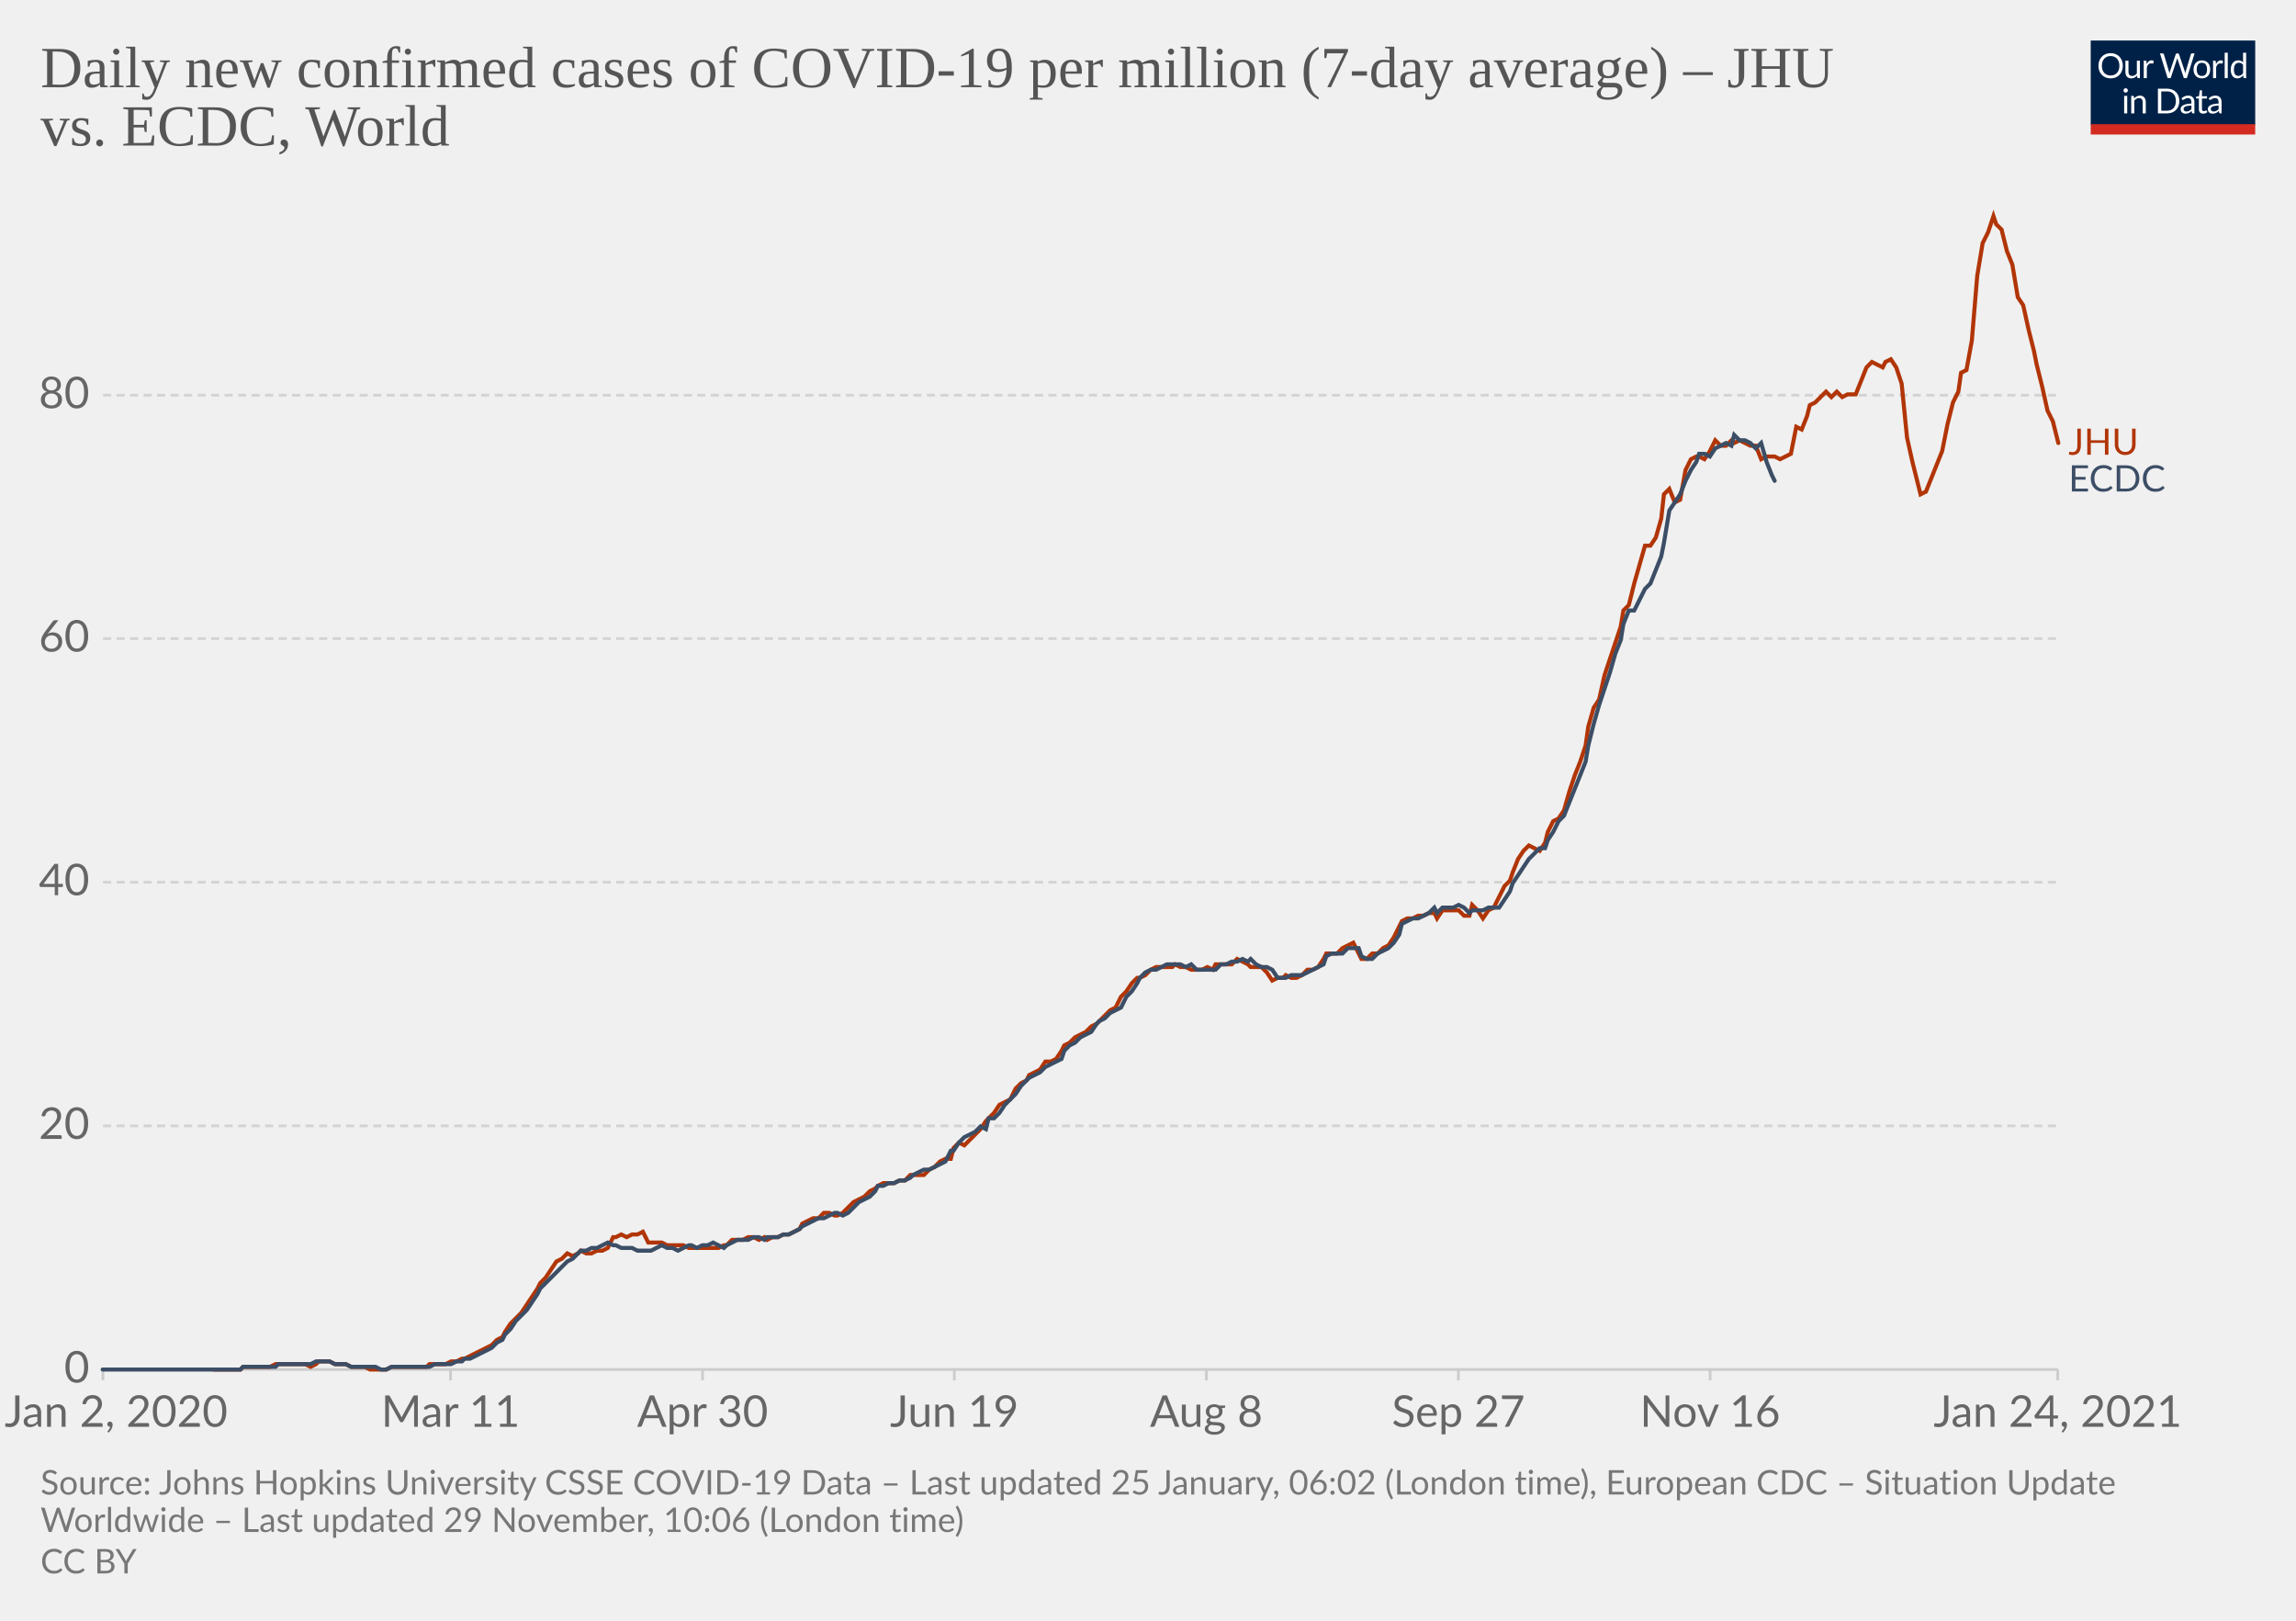
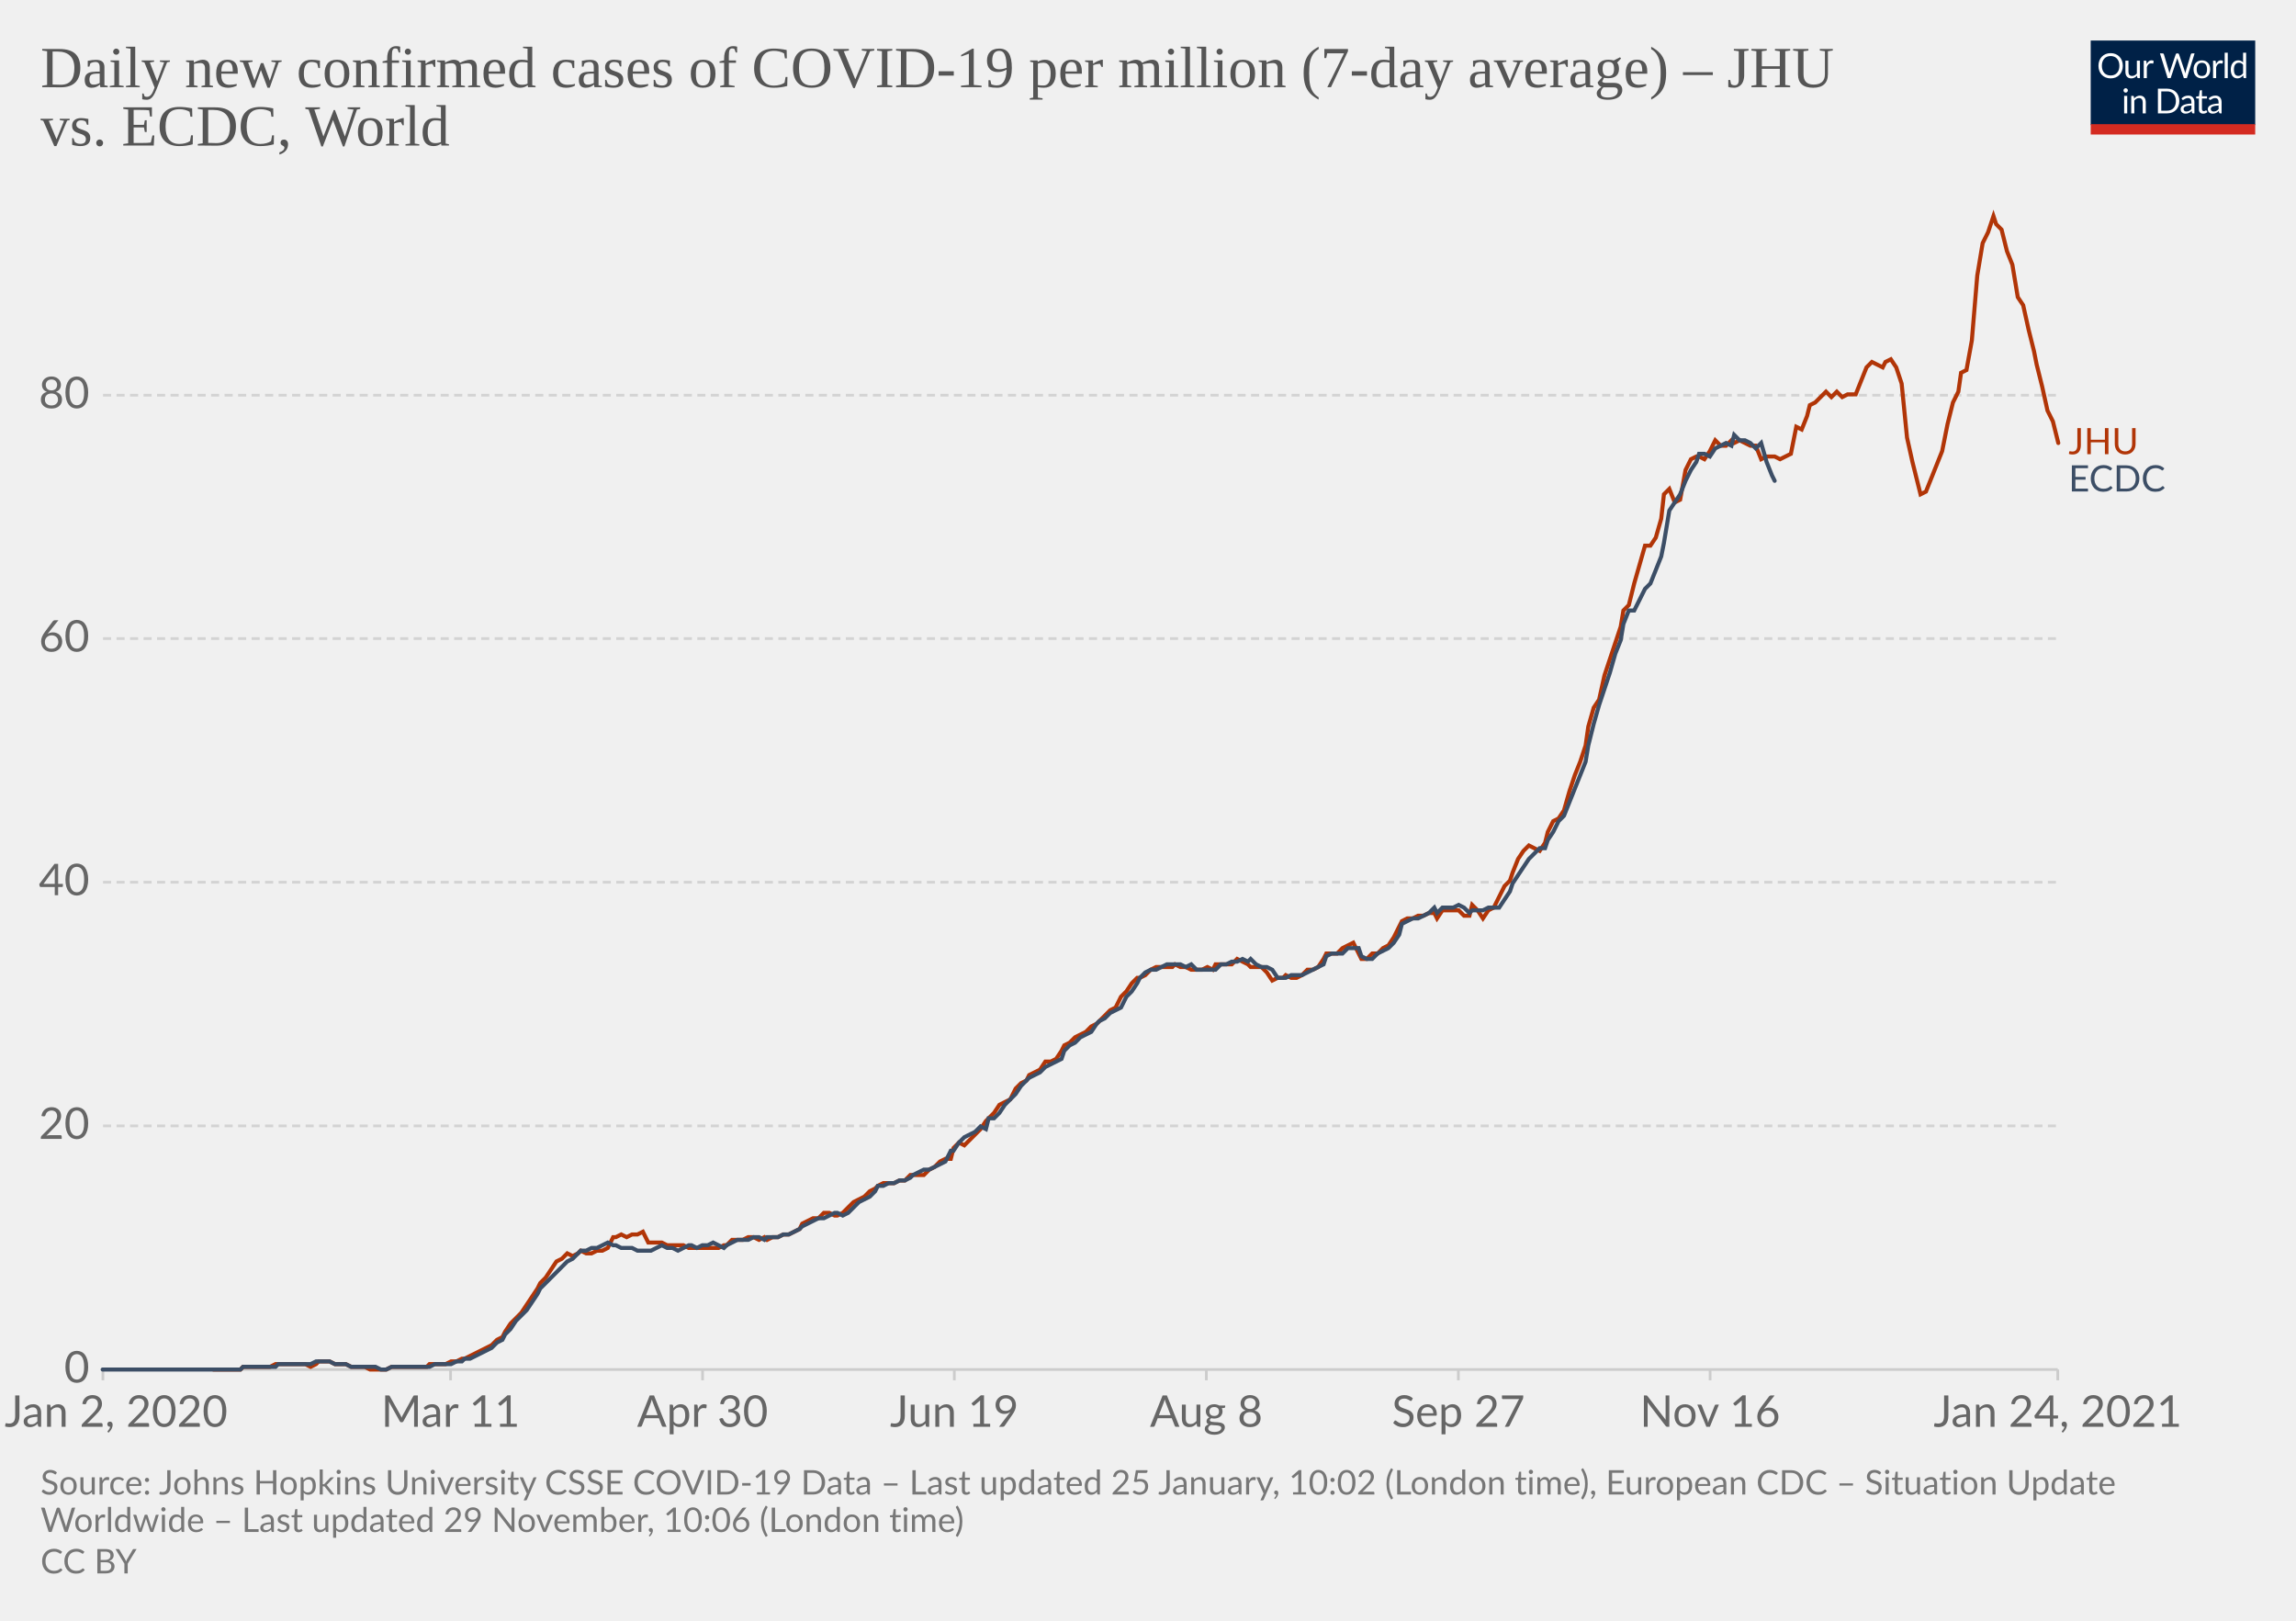
<svg xmlns="http://www.w3.org/2000/svg" version="1.1" style="background-color:#fff;-webkit-font-smoothing:antialiased" width="850" height="600" viewBox="0 0 850 600" font-family="Lato,'Helvetica Neue',Helvetica,Arial,sans-serif" font-size="18" text-rendering="optimizeLegibility">
  <g class="HeaderView">
    <g transform="matrix(.29 0 0 .29 774 15)">
      <svg width="210" height="120" viewBox="0 0 210 120" fill="none">
        <g clip-path="url(#clip0)">
          <path d="M0 0h210v107.89H0V0z" fill="#002147" />
          <path d="M40.98 32.25c0 2.36-.38 4.53-1.12 6.51a14.26 14.26 0 01-8.1 8.4c-1.9.78-4.02 1.17-6.34 1.17a16.6 16.6 0 01-6.33-1.17 14.31 14.31 0 01-8.08-8.4 18.29 18.29 0 01-1.12-6.51c0-2.36.38-4.53 1.12-6.5.75-1.97 1.8-3.67 3.17-5.1a14.32 14.32 0 014.9-3.34c1.92-.8 4.03-1.19 6.34-1.19 2.32 0 4.43.4 6.34 1.19 1.92.8 3.56 1.9 4.93 3.34a14.87 14.87 0 013.17 5.1 18.1 18.1 0 011.12 6.5zm-4.38 0c0-1.94-.26-3.68-.8-5.22a10.91 10.91 0 00-2.24-3.89 9.68 9.68 0 00-3.52-2.46 11.95 11.95 0 00-4.62-.86c-1.68 0-3.21.28-4.6.86a9.88 9.88 0 00-3.54 2.46 10.91 10.91 0 00-2.24 3.9c-.53 1.53-.8 3.27-.8 5.2 0 1.94.27 3.68.8 5.22a11.17 11.17 0 002.24 3.9 10.01 10.01 0 003.55 2.44c1.38.56 2.9.83 4.6.83s3.24-.27 4.61-.83a9.8 9.8 0 003.52-2.44 11.17 11.17 0 002.25-3.9c.53-1.54.8-3.28.8-5.21zm26.22-6.54V48H60.5c-.56 0-.9-.27-1.05-.81l-.31-2.4a12.45 12.45 0 01-3.26 2.6c-1.2.64-2.58.96-4.13.96-1.22 0-2.3-.2-3.24-.6a6.52 6.52 0 01-2.33-1.7 7.37 7.37 0 01-1.43-2.67c-.3-1.04-.46-2.2-.46-3.45V25.7h3.91v14.22c0 1.68.38 2.99 1.15 3.91.77.93 1.96 1.39 3.54 1.39 1.16 0 2.24-.27 3.23-.82a10.42 10.42 0 002.8-2.28V25.7h3.91zm8.61 4.47a9.94 9.94 0 012.6-3.56 5.64 5.64 0 013.76-1.3c.47 0 .92.05 1.34.15.44.1.83.27 1.17.49l-.3 2.92c-.09.37-.3.55-.66.55-.2 0-.5-.04-.9-.13a6.21 6.21 0 00-3.24.18 4.23 4.23 0 00-1.47.92c-.42.4-.81.9-1.17 1.5-.33.58-.64 1.26-.92 2.02V48H67.7V25.71h2.25c.42 0 .72.08.88.25.16.16.27.44.33.83l.26 3.39zm61.16-13.7L122.75 48h-3.82l-7.99-24.05a21.95 21.95 0 01-.42-1.58 38.36 38.36 0 01-.44 1.58L102.05 48h-3.83L88.4 16.47h3.54c.38 0 .7.1.95.29.26.2.43.43.5.73l6.52 21.9.28 1.28.29 1.46.3-1.46.38-1.27 7.41-21.91c.1-.25.26-.48.51-.69.27-.22.58-.33.95-.33h1.23c.38 0 .69.1.92.29a1.77 1.77 0 01.53.73l7.4 21.9a28.4 28.4 0 01.68 2.62 29.52 29.52 0 01.52-2.61l6.54-21.91a1.31 1.31 0 01.48-.7c.27-.21.58-.32.95-.32h3.32zm9.35 8.88c1.63 0 3.1.27 4.4.82a9.43 9.43 0 015.46 5.94c.5 1.4.74 2.98.74 4.73 0 1.76-.25 3.34-.74 4.75a9.43 9.43 0 01-5.46 5.92c-1.3.52-2.77.79-4.4.79-1.64 0-3.12-.27-4.44-.8a9.42 9.42 0 01-3.35-2.3c-.92-1-1.63-2.2-2.13-3.61-.49-1.41-.73-3-.73-4.75s.24-3.33.73-4.73c.5-1.43 1.2-2.64 2.13-3.63a9.4 9.4 0 013.35-2.31c1.32-.55 2.8-.82 4.44-.82zm0 19.89c2.2 0 3.84-.73 4.93-2.2 1.08-1.48 1.63-3.54 1.63-6.18 0-2.66-.55-4.72-1.63-6.2-1.09-1.49-2.73-2.23-4.93-2.23-1.12 0-2.09.2-2.93.57a5.71 5.71 0 00-2.06 1.65 7.5 7.5 0 00-1.24 2.67c-.26 1.04-.4 2.22-.4 3.54 0 2.64.55 4.7 1.64 6.18 1.1 1.47 2.76 2.2 4.99 2.2zm17.97-15.07a9.94 9.94 0 012.6-3.56 5.64 5.64 0 013.76-1.3c.47 0 .91.05 1.34.15.44.1.83.27 1.16.49l-.28 2.92c-.09.37-.31.55-.66.55-.2 0-.5-.04-.9-.13a6.2 6.2 0 00-3.24.18 4.23 4.23 0 00-1.47.92c-.43.4-.82.9-1.17 1.5a13.1 13.1 0 00-.92 2.02V48h-3.94V25.71h2.24c.43 0 .72.08.88.25.17.16.28.44.33.83l.27 3.39zm15.04-14.59V48h-3.92V15.6h3.92zm19.55 15.43a6.22 6.22 0 00-2.38-2.05 6.7 6.7 0 00-2.86-.6c-2.07 0-3.66.75-4.77 2.23-1.12 1.48-1.68 3.6-1.68 6.33 0 1.46.13 2.7.38 3.74a7.29 7.29 0 001.1 2.56 4.35 4.35 0 001.78 1.45c.7.3 1.5.46 2.4.46 1.29 0 2.41-.3 3.36-.88a9.6 9.6 0 002.67-2.49V31.02zm3.91-15.43V48h-2.33c-.56 0-.9-.27-1.06-.81l-.35-2.71a12.13 12.13 0 01-3.25 2.77 8.28 8.28 0 01-4.23 1.06 7.31 7.31 0 01-6.14-2.9c-.73-.96-1.3-2.15-1.69-3.57a18.35 18.35 0 01.07-9.48 11.29 11.29 0 011.89-3.7 8.7 8.7 0 017.06-3.34 7.96 7.96 0 016.12 2.62V15.59h3.91zM46.61 70.71V93H42.7V70.71h3.91zm.84-7c0 .39-.08.75-.24 1.09a2.81 2.81 0 01-1.52 1.47 2.67 2.67 0 01-2.16 0 2.9 2.9 0 01-1.45-1.47 2.67 2.67 0 010-2.16c.15-.35.35-.65.6-.9.25-.27.53-.47.85-.62a2.67 2.67 0 012.16 0c.35.15.65.35.9.62.27.25.47.55.62.9.16.34.24.7.24 1.08zm7.97 10.24c.49-.54 1-1.04 1.54-1.48a9.85 9.85 0 013.66-1.84 8.96 8.96 0 015.43.35c.94.4 1.72.97 2.33 1.71a7.36 7.36 0 011.43 2.67c.32 1.04.49 2.19.49 3.45V93h-3.94V78.81c0-1.69-.4-3-1.17-3.92-.76-.93-1.93-1.4-3.5-1.4a6.6 6.6 0 00-3.25.83c-1 .56-1.92 1.31-2.77 2.27V93h-3.94V70.71h2.35c.56 0 .9.28 1.04.82l.3 2.42zm57.7 3.3c0 2.36-.37 4.5-1.11 6.44a14.3 14.3 0 01-3.17 4.98 14.1 14.1 0 01-4.93 3.2c-1.9.76-4.02 1.13-6.33 1.13H85.8V61.47h11.77c2.31 0 4.42.39 6.33 1.15a13.8 13.8 0 018.1 8.18 17.75 17.75 0 011.12 6.45zm-4.37 0c0-1.94-.26-3.67-.8-5.2a10.94 10.94 0 00-2.23-3.87 9.57 9.57 0 00-3.53-2.42 12.23 12.23 0 00-4.61-.83h-7.5v24.62h7.5c1.7 0 3.24-.28 4.61-.84a9.7 9.7 0 003.53-2.4 10.94 10.94 0 002.24-3.87c.53-1.53.8-3.26.8-5.2zm19.8 5.72c-1.8.06-3.34.2-4.62.44-1.26.22-2.3.51-3.1.88-.8.36-1.37.8-1.74 1.3-.35.5-.53 1.05-.53 1.67 0 .58.1 1.1.3 1.52a3 3 0 00.76 1.05c.34.27.73.46 1.17.6a6.13 6.13 0 001.45.17 7.28 7.28 0 003.5-.81 11.95 11.95 0 002.82-2.2v-4.62zm-12.65-9.11a12.73 12.73 0 013.98-2.66c1.43-.59 3-.88 4.73-.88 1.25 0 2.36.2 3.33.61a6.81 6.81 0 013.94 4.38c.33 1.04.5 2.19.5 3.43V93h-1.74a1.8 1.8 0 01-.88-.18c-.2-.13-.36-.38-.48-.74l-.44-2.12-1.72 1.46a9.48 9.48 0 01-3.74 1.7c-.69.15-1.46.23-2.3.23-.87 0-1.69-.12-2.45-.35a5.34 5.34 0 01-3.34-2.93 6.64 6.64 0 01-.49-2.64c0-.88.25-1.72.73-2.53a6.33 6.33 0 012.35-2.17c1.09-.63 2.5-1.15 4.25-1.54 1.75-.41 3.89-.65 6.42-.7v-1.75c0-1.73-.37-3.03-1.12-3.91-.75-.9-1.84-1.34-3.28-1.34-.97 0-1.78.12-2.44.37-.64.23-1.2.5-1.7.81l-1.23.82c-.33.23-.67.35-1 .35-.27 0-.5-.07-.69-.2a2.1 2.1 0 01-.48-.53l-.7-1.25zm27.67 19.5c-1.76 0-3.12-.5-4.07-1.48-.94-.98-1.41-2.4-1.41-4.25V74h-2.68a.9.9 0 01-.6-.2c-.16-.14-.24-.36-.24-.66v-1.56l3.65-.46.9-6.89a.9.9 0 01.29-.52.88.88 0 01.62-.22H142v7.67h6.44V74H142v13.38c0 .94.22 1.63.68 2.09.45.45 1.04.68 1.76.68a3.21 3.21 0 001.85-.53l.55-.35c.16-.12.3-.18.41-.18.2 0 .4.13.55.38l1.15 1.87a7.45 7.45 0 01-2.44 1.5 8.53 8.53 0 01-2.95.52zm19.68-10.4c-1.8.07-3.34.21-4.62.45-1.26.22-2.3.51-3.1.88-.8.36-1.37.8-1.74 1.3-.35.5-.53 1.05-.53 1.67 0 .58.1 1.1.3 1.52a2.9 2.9 0 00.76 1.05c.34.27.73.46 1.17.6a6.13 6.13 0 001.45.17 7.3 7.3 0 003.5-.81 12.04 12.04 0 002.82-2.2v-4.62zm-12.65-9.1a12.72 12.72 0 013.99-2.66c1.42-.59 3-.88 4.72-.88 1.25 0 2.36.2 3.33.61a6.81 6.81 0 013.94 4.38c.33 1.04.5 2.19.5 3.43V93h-1.74a1.8 1.8 0 01-.88-.18c-.2-.13-.36-.38-.48-.74l-.44-2.12-1.72 1.46a9.48 9.48 0 01-3.74 1.7c-.69.15-1.46.23-2.3.23-.87 0-1.69-.12-2.45-.35a5.33 5.33 0 01-3.34-2.93 6.62 6.62 0 01-.49-2.64c0-.88.25-1.72.73-2.53a6.33 6.33 0 012.35-2.17c1.09-.63 2.5-1.15 4.25-1.54a31.2 31.2 0 016.42-.7v-1.75c0-1.73-.37-3.03-1.12-3.91-.75-.9-1.84-1.34-3.28-1.34-.97 0-1.78.12-2.44.37-.64.23-1.2.5-1.7.81l-1.22.82c-.34.23-.68.35-1.02.35-.26 0-.49-.07-.68-.2a1.88 1.88 0 01-.48-.53l-.7-1.25zM40.98 32.25c0 2.36-.38 4.53-1.12 6.51a14.26 14.26 0 01-8.1 8.4c-1.9.78-4.02 1.17-6.34 1.17a16.6 16.6 0 01-6.33-1.17 14.31 14.31 0 01-8.08-8.4 18.29 18.29 0 01-1.12-6.51c0-2.36.38-4.53 1.12-6.5.75-1.97 1.8-3.67 3.17-5.1a14.32 14.32 0 014.9-3.34c1.92-.8 4.03-1.19 6.34-1.19 2.32 0 4.43.4 6.34 1.19 1.92.8 3.56 1.9 4.93 3.34a14.87 14.87 0 013.17 5.1 18.1 18.1 0 011.12 6.5zm-4.38 0c0-1.94-.26-3.68-.8-5.22a10.91 10.91 0 00-2.24-3.89 9.68 9.68 0 00-3.52-2.46 11.95 11.95 0 00-4.62-.86c-1.68 0-3.21.28-4.6.86a9.88 9.88 0 00-3.54 2.46 10.91 10.91 0 00-2.24 3.9c-.53 1.53-.8 3.27-.8 5.2 0 1.94.27 3.68.8 5.22a11.17 11.17 0 002.24 3.9 10.01 10.01 0 003.55 2.44c1.38.56 2.9.83 4.6.83s3.24-.27 4.61-.83a9.8 9.8 0 003.52-2.44 11.17 11.17 0 002.25-3.9c.53-1.54.8-3.28.8-5.21zm26.22-6.54V48H60.5c-.56 0-.9-.27-1.05-.81l-.31-2.4a12.45 12.45 0 01-3.26 2.6c-1.2.64-2.58.96-4.13.96-1.22 0-2.3-.2-3.24-.6a6.52 6.52 0 01-2.33-1.7 7.37 7.37 0 01-1.43-2.67c-.3-1.04-.46-2.2-.46-3.45V25.7h3.91v14.22c0 1.68.38 2.99 1.15 3.91.77.93 1.96 1.39 3.54 1.39 1.16 0 2.24-.27 3.23-.82a10.42 10.42 0 002.8-2.28V25.7h3.91zm8.61 4.47a9.94 9.94 0 012.6-3.56 5.64 5.64 0 013.76-1.3c.47 0 .92.05 1.34.15.44.1.83.27 1.17.49l-.3 2.92c-.09.37-.3.55-.66.55-.2 0-.5-.04-.9-.13a6.21 6.21 0 00-3.24.18 4.23 4.23 0 00-1.47.92c-.42.4-.81.9-1.17 1.5-.33.58-.64 1.26-.92 2.02V48H67.7V25.71h2.25c.42 0 .72.08.88.25.16.16.27.44.33.83l.26 3.39zm61.16-13.7L122.75 48h-3.82l-7.99-24.05a21.95 21.95 0 01-.42-1.58 38.36 38.36 0 01-.44 1.58L102.05 48h-3.83L88.4 16.47h3.54c.38 0 .7.1.95.29.26.2.43.43.5.73l6.52 21.9.28 1.28.29 1.46.3-1.46.38-1.27 7.41-21.91c.1-.25.26-.48.51-.69.27-.22.58-.33.95-.33h1.23c.38 0 .69.1.92.29a1.77 1.77 0 01.53.73l7.4 21.9a28.4 28.4 0 01.68 2.62 29.52 29.52 0 01.52-2.61l6.54-21.91a1.31 1.31 0 01.48-.7c.27-.21.58-.32.95-.32h3.32zm9.35 8.88c1.63 0 3.1.27 4.4.82a9.43 9.43 0 015.46 5.94c.5 1.4.74 2.98.74 4.73 0 1.76-.25 3.34-.74 4.75a9.43 9.43 0 01-5.46 5.92c-1.3.52-2.77.79-4.4.79-1.64 0-3.12-.27-4.44-.8a9.42 9.42 0 01-3.35-2.3c-.92-1-1.63-2.2-2.13-3.61-.49-1.41-.73-3-.73-4.75s.24-3.33.73-4.73c.5-1.43 1.2-2.64 2.13-3.63a9.4 9.4 0 013.35-2.31c1.32-.55 2.8-.82 4.44-.82zm0 19.89c2.2 0 3.84-.73 4.93-2.2 1.08-1.48 1.63-3.54 1.63-6.18 0-2.66-.55-4.72-1.63-6.2-1.09-1.49-2.73-2.23-4.93-2.23-1.12 0-2.09.2-2.93.57a5.71 5.71 0 00-2.06 1.65 7.5 7.5 0 00-1.24 2.67c-.26 1.04-.4 2.22-.4 3.54 0 2.64.55 4.7 1.64 6.18 1.1 1.47 2.76 2.2 4.99 2.2zm17.97-15.07a9.94 9.94 0 012.6-3.56 5.64 5.64 0 013.76-1.3c.47 0 .91.05 1.34.15.44.1.83.27 1.16.49l-.28 2.92c-.09.37-.31.55-.66.55-.2 0-.5-.04-.9-.13a6.2 6.2 0 00-3.24.18 4.23 4.23 0 00-1.47.92c-.43.4-.82.9-1.17 1.5a13.1 13.1 0 00-.92 2.02V48h-3.94V25.71h2.24c.43 0 .72.08.88.25.17.16.28.44.33.83l.27 3.39zm15.04-14.59V48h-3.92V15.6h3.92zm19.55 15.43a6.22 6.22 0 00-2.38-2.05 6.7 6.7 0 00-2.86-.6c-2.07 0-3.66.75-4.77 2.23-1.12 1.48-1.68 3.6-1.68 6.33 0 1.46.13 2.7.38 3.74a7.29 7.29 0 001.1 2.56 4.35 4.35 0 001.78 1.45c.7.3 1.5.46 2.4.46 1.29 0 2.41-.3 3.36-.88a9.6 9.6 0 002.67-2.49V31.02zm3.91-15.43V48h-2.33c-.56 0-.9-.27-1.06-.81l-.35-2.71a12.13 12.13 0 01-3.25 2.77 8.28 8.28 0 01-4.23 1.06 7.31 7.31 0 01-6.14-2.9c-.73-.96-1.3-2.15-1.69-3.57a18.35 18.35 0 01.07-9.48 11.29 11.29 0 011.89-3.7 8.7 8.7 0 017.06-3.34 7.96 7.96 0 016.12 2.62V15.59h3.91zM46.61 70.71V93H42.7V70.71h3.91zm.84-7c0 .39-.08.75-.24 1.09a2.81 2.81 0 01-1.52 1.47 2.67 2.67 0 01-2.16 0 2.9 2.9 0 01-1.45-1.47 2.67 2.67 0 010-2.16c.15-.35.35-.65.6-.9.25-.27.53-.47.85-.62a2.67 2.67 0 012.16 0c.35.15.65.35.9.62.27.25.47.55.62.9.16.34.24.7.24 1.08zm7.97 10.24c.49-.54 1-1.04 1.54-1.48a9.85 9.85 0 013.66-1.84 8.96 8.96 0 015.43.35c.94.4 1.72.97 2.33 1.71a7.36 7.36 0 011.43 2.67c.32 1.04.49 2.19.49 3.45V93h-3.94V78.81c0-1.69-.4-3-1.17-3.92-.76-.93-1.93-1.4-3.5-1.4a6.6 6.6 0 00-3.25.83c-1 .56-1.92 1.31-2.77 2.27V93h-3.94V70.71h2.35c.56 0 .9.28 1.04.82l.3 2.42zm57.7 3.3c0 2.36-.37 4.5-1.11 6.44a14.3 14.3 0 01-3.17 4.98 14.1 14.1 0 01-4.93 3.2c-1.9.76-4.02 1.13-6.33 1.13H85.8V61.47h11.77c2.31 0 4.42.39 6.33 1.15a13.8 13.8 0 018.1 8.18 17.75 17.75 0 011.12 6.45zm-4.37 0c0-1.94-.26-3.67-.8-5.2a10.94 10.94 0 00-2.23-3.87 9.57 9.57 0 00-3.53-2.42 12.23 12.23 0 00-4.61-.83h-7.5v24.62h7.5c1.7 0 3.24-.28 4.61-.84a9.7 9.7 0 003.53-2.4 10.94 10.94 0 002.24-3.87c.53-1.53.8-3.26.8-5.2zm19.8 5.72c-1.8.06-3.34.2-4.62.44-1.26.22-2.3.51-3.1.88-.8.36-1.37.8-1.74 1.3-.35.5-.53 1.05-.53 1.67 0 .58.1 1.1.3 1.52a3 3 0 00.76 1.05c.34.27.73.46 1.17.6a6.13 6.13 0 001.45.17 7.28 7.28 0 003.5-.81 11.95 11.95 0 002.82-2.2v-4.62zm-12.65-9.11a12.73 12.73 0 013.98-2.66c1.43-.59 3-.88 4.73-.88 1.25 0 2.36.2 3.33.61a6.81 6.81 0 013.94 4.38c.33 1.04.5 2.19.5 3.43V93h-1.74a1.8 1.8 0 01-.88-.18c-.2-.13-.36-.38-.48-.74l-.44-2.12-1.72 1.46a9.48 9.48 0 01-3.74 1.7c-.69.15-1.46.23-2.3.23-.87 0-1.69-.12-2.45-.35a5.34 5.34 0 01-3.34-2.93 6.64 6.64 0 01-.49-2.64c0-.88.25-1.72.73-2.53a6.33 6.33 0 012.35-2.17c1.09-.63 2.5-1.15 4.25-1.54 1.75-.41 3.89-.65 6.42-.7v-1.75c0-1.73-.37-3.03-1.12-3.91-.75-.9-1.84-1.34-3.28-1.34-.97 0-1.78.12-2.44.37-.64.23-1.2.5-1.7.81l-1.23.82c-.33.23-.67.35-1 .35-.27 0-.5-.07-.69-.2a2.1 2.1 0 01-.48-.53l-.7-1.25zm27.67 19.5c-1.76 0-3.12-.5-4.07-1.48-.94-.98-1.41-2.4-1.41-4.25V74h-2.68a.9.9 0 01-.6-.2c-.16-.14-.24-.36-.24-.66v-1.56l3.65-.46.9-6.89a.9.9 0 01.29-.52.88.88 0 01.62-.22H142v7.67h6.44V74H142v13.38c0 .94.22 1.63.68 2.09.45.45 1.04.68 1.76.68a3.21 3.21 0 001.85-.53l.55-.35c.16-.12.3-.18.41-.18.2 0 .4.13.55.38l1.15 1.87a7.45 7.45 0 01-2.44 1.5 8.53 8.53 0 01-2.95.52zm19.68-10.4c-1.8.07-3.34.21-4.62.45-1.26.22-2.3.51-3.1.88-.8.36-1.37.8-1.74 1.3-.35.5-.53 1.05-.53 1.67 0 .58.1 1.1.3 1.52a2.9 2.9 0 00.76 1.05c.34.27.73.46 1.17.6a6.13 6.13 0 001.45.17 7.3 7.3 0 003.5-.81 12.04 12.04 0 002.82-2.2v-4.62zm-12.65-9.1a12.72 12.72 0 013.99-2.66c1.42-.59 3-.88 4.72-.88 1.25 0 2.36.2 3.33.61a6.81 6.81 0 013.94 4.38c.33 1.04.5 2.19.5 3.43V93h-1.74a1.8 1.8 0 01-.88-.18c-.2-.13-.36-.38-.48-.74l-.44-2.12-1.72 1.46a9.48 9.48 0 01-3.74 1.7c-.69.15-1.46.23-2.3.23-.87 0-1.69-.12-2.45-.35a5.33 5.33 0 01-3.34-2.93 6.62 6.62 0 01-.49-2.64c0-.88.25-1.72.73-2.53a6.33 6.33 0 012.35-2.17c1.09-.63 2.5-1.15 4.25-1.54a31.2 31.2 0 016.42-.7v-1.75c0-1.73-.37-3.03-1.12-3.91-.75-.9-1.84-1.34-3.28-1.34-.97 0-1.78.12-2.44.37-.64.23-1.2.5-1.7.81l-1.22.82c-.34.23-.68.35-1.02.35-.26 0-.49-.07-.68-.2a1.88 1.88 0 01-.48-.53l-.7-1.25zM40.98 32.25c0 2.36-.38 4.53-1.12 6.51a14.26 14.26 0 01-8.1 8.4c-1.9.78-4.02 1.17-6.34 1.17a16.6 16.6 0 01-6.33-1.17 14.31 14.31 0 01-8.08-8.4 18.29 18.29 0 01-1.12-6.51c0-2.36.38-4.53 1.12-6.5.75-1.97 1.8-3.67 3.17-5.1a14.32 14.32 0 014.9-3.34c1.92-.8 4.03-1.19 6.34-1.19 2.32 0 4.43.4 6.34 1.19 1.92.8 3.56 1.9 4.93 3.34a14.87 14.87 0 013.17 5.1 18.1 18.1 0 011.12 6.5zm-4.38 0c0-1.94-.26-3.68-.8-5.22a10.91 10.91 0 00-2.24-3.89 9.68 9.68 0 00-3.52-2.46 11.95 11.95 0 00-4.62-.86c-1.68 0-3.21.28-4.6.86a9.88 9.88 0 00-3.54 2.46 10.91 10.91 0 00-2.24 3.9c-.53 1.53-.8 3.27-.8 5.2 0 1.94.27 3.68.8 5.22a11.17 11.17 0 002.24 3.9 10.01 10.01 0 003.55 2.44c1.38.56 2.9.83 4.6.83s3.24-.27 4.61-.83a9.8 9.8 0 003.52-2.44 11.17 11.17 0 002.25-3.9c.53-1.54.8-3.28.8-5.21zm26.22-6.54V48H60.5c-.56 0-.9-.27-1.05-.81l-.31-2.4a12.45 12.45 0 01-3.26 2.6c-1.2.64-2.58.96-4.13.96-1.22 0-2.3-.2-3.24-.6a6.52 6.52 0 01-2.33-1.7 7.37 7.37 0 01-1.43-2.67c-.3-1.04-.46-2.2-.46-3.45V25.7h3.91v14.22c0 1.68.38 2.99 1.15 3.91.77.93 1.96 1.39 3.54 1.39 1.16 0 2.24-.27 3.23-.82a10.42 10.42 0 002.8-2.28V25.7h3.91zm8.61 4.47a9.94 9.94 0 012.6-3.56 5.64 5.64 0 013.76-1.3c.47 0 .92.05 1.34.15.44.1.83.27 1.17.49l-.3 2.92c-.09.37-.3.55-.66.55-.2 0-.5-.04-.9-.13a6.21 6.21 0 00-3.24.18 4.23 4.23 0 00-1.47.92c-.42.4-.81.9-1.17 1.5-.33.58-.64 1.26-.92 2.02V48H67.7V25.71h2.25c.42 0 .72.08.88.25.16.16.27.44.33.83l.26 3.39zm61.16-13.7L122.75 48h-3.82l-7.99-24.05a21.95 21.95 0 01-.42-1.58 38.36 38.36 0 01-.44 1.58L102.05 48h-3.83L88.4 16.47h3.54c.38 0 .7.1.95.29.26.2.43.43.5.73l6.52 21.9.28 1.28.29 1.46.3-1.46.38-1.27 7.41-21.91c.1-.25.26-.48.51-.69.27-.22.58-.33.95-.33h1.23c.38 0 .69.1.92.29a1.77 1.77 0 01.53.73l7.4 21.9a28.4 28.4 0 01.68 2.62 29.52 29.52 0 01.52-2.61l6.54-21.91a1.31 1.31 0 01.48-.7c.27-.21.58-.32.95-.32h3.32zm9.35 8.88c1.63 0 3.1.27 4.4.82a9.43 9.43 0 015.46 5.94c.5 1.4.74 2.98.74 4.73 0 1.76-.25 3.34-.74 4.75a9.43 9.43 0 01-5.46 5.92c-1.3.52-2.77.79-4.4.79-1.64 0-3.12-.27-4.44-.8a9.42 9.42 0 01-3.35-2.3c-.92-1-1.63-2.2-2.13-3.61-.49-1.41-.73-3-.73-4.75s.24-3.33.73-4.73c.5-1.43 1.2-2.64 2.13-3.63a9.4 9.4 0 013.35-2.31c1.32-.55 2.8-.82 4.44-.82zm0 19.89c2.2 0 3.84-.73 4.93-2.2 1.08-1.48 1.63-3.54 1.63-6.18 0-2.66-.55-4.72-1.63-6.2-1.09-1.49-2.73-2.23-4.93-2.23-1.12 0-2.09.2-2.93.57a5.71 5.71 0 00-2.06 1.65 7.5 7.5 0 00-1.24 2.67c-.26 1.04-.4 2.22-.4 3.54 0 2.64.55 4.7 1.64 6.18 1.1 1.47 2.76 2.2 4.99 2.2zm17.97-15.07a9.94 9.94 0 012.6-3.56 5.64 5.64 0 013.76-1.3c.47 0 .91.05 1.34.15.44.1.83.27 1.16.49l-.28 2.92c-.09.37-.31.55-.66.55-.2 0-.5-.04-.9-.13a6.2 6.2 0 00-3.24.18 4.23 4.23 0 00-1.47.92c-.43.4-.82.9-1.17 1.5a13.1 13.1 0 00-.92 2.02V48h-3.94V25.71h2.24c.43 0 .72.08.88.25.17.16.28.44.33.83l.27 3.39zm15.04-14.59V48h-3.92V15.6h3.92zm19.55 15.43a6.22 6.22 0 00-2.38-2.05 6.7 6.7 0 00-2.86-.6c-2.07 0-3.66.75-4.77 2.23-1.12 1.48-1.68 3.6-1.68 6.33 0 1.46.13 2.7.38 3.74a7.29 7.29 0 001.1 2.56 4.35 4.35 0 001.78 1.45c.7.3 1.5.46 2.4.46 1.29 0 2.41-.3 3.36-.88a9.6 9.6 0 002.67-2.49V31.02zm3.91-15.43V48h-2.33c-.56 0-.9-.27-1.06-.81l-.35-2.71a12.13 12.13 0 01-3.25 2.77 8.28 8.28 0 01-4.23 1.06 7.31 7.31 0 01-6.14-2.9c-.73-.96-1.3-2.15-1.69-3.57a18.35 18.35 0 01.07-9.48 11.29 11.29 0 011.89-3.7 8.7 8.7 0 017.06-3.34 7.96 7.96 0 016.12 2.62V15.59h3.91zM46.61 70.71V93H42.7V70.71h3.91zm.84-7c0 .39-.08.75-.24 1.09a2.81 2.81 0 01-1.52 1.47 2.67 2.67 0 01-2.16 0 2.9 2.9 0 01-1.45-1.47 2.67 2.67 0 010-2.16c.15-.35.35-.65.6-.9.25-.27.53-.47.85-.62a2.67 2.67 0 012.16 0c.35.15.65.35.9.62.27.25.47.55.62.9.16.34.24.7.24 1.08zm7.97 10.24c.49-.54 1-1.04 1.54-1.48a9.85 9.85 0 013.66-1.84 8.96 8.96 0 015.43.35c.94.4 1.72.97 2.33 1.71a7.36 7.36 0 011.43 2.67c.32 1.04.49 2.19.49 3.45V93h-3.94V78.81c0-1.69-.4-3-1.17-3.92-.76-.93-1.93-1.4-3.5-1.4a6.6 6.6 0 00-3.25.83c-1 .56-1.92 1.31-2.77 2.27V93h-3.94V70.71h2.35c.56 0 .9.28 1.04.82l.3 2.42zm57.7 3.3c0 2.36-.37 4.5-1.11 6.44a14.3 14.3 0 01-3.17 4.98 14.1 14.1 0 01-4.93 3.2c-1.9.76-4.02 1.13-6.33 1.13H85.8V61.47h11.77c2.31 0 4.42.39 6.33 1.15a13.8 13.8 0 018.1 8.18 17.75 17.75 0 011.12 6.45zm-4.37 0c0-1.94-.26-3.67-.8-5.2a10.94 10.94 0 00-2.23-3.87 9.57 9.57 0 00-3.53-2.42 12.23 12.23 0 00-4.61-.83h-7.5v24.62h7.5c1.7 0 3.24-.28 4.61-.84a9.7 9.7 0 003.53-2.4 10.94 10.94 0 002.24-3.87c.53-1.53.8-3.26.8-5.2zm19.8 5.72c-1.8.06-3.34.2-4.62.44-1.26.22-2.3.51-3.1.88-.8.36-1.37.8-1.74 1.3-.35.5-.53 1.05-.53 1.67 0 .58.1 1.1.3 1.52a3 3 0 00.76 1.05c.34.27.73.46 1.17.6a6.13 6.13 0 001.45.17 7.28 7.28 0 003.5-.81 11.95 11.95 0 002.82-2.2v-4.62zm-12.65-9.11a12.73 12.73 0 013.98-2.66c1.43-.59 3-.88 4.73-.88 1.25 0 2.36.2 3.33.61a6.81 6.81 0 013.94 4.38c.33 1.04.5 2.19.5 3.43V93h-1.74a1.8 1.8 0 01-.88-.18c-.2-.13-.36-.38-.48-.74l-.44-2.12-1.72 1.46a9.48 9.48 0 01-3.74 1.7c-.69.15-1.46.23-2.3.23-.87 0-1.69-.12-2.45-.35a5.34 5.34 0 01-3.34-2.93 6.64 6.64 0 01-.49-2.64c0-.88.25-1.72.73-2.53a6.33 6.33 0 012.35-2.17c1.09-.63 2.5-1.15 4.25-1.54 1.75-.41 3.89-.65 6.42-.7v-1.75c0-1.73-.37-3.03-1.12-3.91-.75-.9-1.84-1.34-3.28-1.34-.97 0-1.78.12-2.44.37-.64.23-1.2.5-1.7.81l-1.23.82c-.33.23-.67.35-1 .35-.27 0-.5-.07-.69-.2a2.1 2.1 0 01-.48-.53l-.7-1.25zm27.67 19.5c-1.76 0-3.12-.5-4.07-1.48-.94-.98-1.41-2.4-1.41-4.25V74h-2.68a.9.9 0 01-.6-.2c-.16-.14-.24-.36-.24-.66v-1.56l3.65-.46.9-6.89a.9.9 0 01.29-.52.88.88 0 01.62-.22H142v7.67h6.44V74H142v13.38c0 .94.22 1.63.68 2.09.45.45 1.04.68 1.76.68a3.21 3.21 0 001.85-.53l.55-.35c.16-.12.3-.18.41-.18.2 0 .4.13.55.38l1.15 1.87a7.45 7.45 0 01-2.44 1.5 8.53 8.53 0 01-2.95.52zm19.68-10.4c-1.8.07-3.34.21-4.62.45-1.26.22-2.3.51-3.1.88-.8.36-1.37.8-1.74 1.3-.35.5-.53 1.05-.53 1.67 0 .58.1 1.1.3 1.52a2.9 2.9 0 00.76 1.05c.34.27.73.46 1.17.6a6.13 6.13 0 001.45.17 7.3 7.3 0 003.5-.81 12.04 12.04 0 002.82-2.2v-4.62zm-12.65-9.1a12.72 12.72 0 013.99-2.66c1.42-.59 3-.88 4.72-.88 1.25 0 2.36.2 3.33.61a6.81 6.81 0 013.94 4.38c.33 1.04.5 2.19.5 3.43V93h-1.74a1.8 1.8 0 01-.88-.18c-.2-.13-.36-.38-.48-.74l-.44-2.12-1.72 1.46a9.48 9.48 0 01-3.74 1.7c-.69.15-1.46.23-2.3.23-.87 0-1.69-.12-2.45-.35a5.33 5.33 0 01-3.34-2.93 6.62 6.62 0 01-.49-2.64c0-.88.25-1.72.73-2.53a6.33 6.33 0 012.35-2.17c1.09-.63 2.5-1.15 4.25-1.54a31.2 31.2 0 016.42-.7v-1.75c0-1.73-.37-3.03-1.12-3.91-.75-.9-1.84-1.34-3.28-1.34-.97 0-1.78.12-2.44.37-.64.23-1.2.5-1.7.81l-1.22.82c-.34.23-.68.35-1.02.35-.26 0-.49-.07-.68-.2a1.88 1.88 0 01-.48-.53l-.7-1.25z" fill="#fff" />
          <path fill="#D42B21" d="M0 106.79h210V120H0z" />
        </g>
        <defs>
          <clipPath id="clip0">
            <path fill="#fff" d="M0 0h210v120H0z" />
          </clipPath>
        </defs>
      </svg>
    </g>
    <a href="https://ourworldindata.org/grapher/daily-covid-cases-per-million-jhu-vs-ecdc?tab=chart&amp;stackMode=absolute&amp;region=World" target="_blank" rel="noopener" font-family="&quot;Playfair Display&quot;,Georgia,&quot;Times New Roman&quot;,serif">
      <text font-size="21.6" x="15" y="32.3" fill="#555">
        <tspan x="15" y="32.28">Daily new confirmed cases of COVID-19 per million (7-day average) – JHU</tspan>
        <tspan x="15" y="53.88">vs. ECDC, World</tspan>
      </text>
    </a>
  </g>
  <g class="LineChart">
    <defs>
      <clipPath id="a">
        <path d="M28.14 0h830v896.4h-830z" />
      </clipPath>
    </defs>
    <g class="DualAxisView">
      <g class="HorizontalAxis">
        <path stroke="#ccc" d="M38.1 507v4M166.8 507v4M260.1 507v4M353.3 507v4M446.6 507v4M539.9 507v4M633.1 507v4M761.8 507v4" />
        <text x="43" y="528.2" fill="#666" text-anchor="middle" font-size="16.2">Jan 2, 2020</text>
        <text x="166.8" y="528.2" fill="#666" text-anchor="middle" font-size="16.2">Mar 11</text>
        <text x="260.1" y="528.2" fill="#666" text-anchor="middle" font-size="16.2">Apr 30</text>
        <text x="353.3" y="528.2" fill="#666" text-anchor="middle" font-size="16.2">Jun 19</text>
        <text x="446.6" y="528.2" fill="#666" text-anchor="middle" font-size="16.2">Aug 8</text>
        <text x="539.9" y="528.2" fill="#666" text-anchor="middle" font-size="16.2">Sep 27</text>
        <text x="633.1" y="528.2" fill="#666" text-anchor="middle" font-size="16.2">Nov 16</text>
        <text x="761.8" y="528.2" fill="#666" text-anchor="middle" font-size="16.2">Jan 24, 2021</text>
      </g>
      <g class="VerticalAxis" fill="#666" dominant-baseline="middle" text-anchor="end" font-size="16.2">
        <text x="33.14" y="507">0</text>
        <text x="33.14" y="416.8">20</text>
        <text x="33.14" y="326.6">40</text>
        <text x="33.14" y="236.4">60</text>
        <text x="33.14" y="146.3">80</text>
      </g>
      <g class="AxisGridLines horizontalLines">
        <path stroke="#ccc" d="M38.14 507h723.65" />
        <path stroke="#d3d3d3" stroke-dasharray="3,2" d="M38.14 416.8h723.65M38.14 326.6h723.65M38.14 236.4h723.65M38.14 146.3h723.65" />
      </g>
    </g>
    <g clip-path="url(#a)">
      <g class="LineLabels" cursor="default">
        <g class="legendMark">
-           <text font-size="13.5" x="765.8" y="168.4" fill="#B13507">
-             <tspan x="765.79" y="168.35">JHU</tspan>
+           <text font-size="13.5" x="765.8" y="168.2" fill="#B13507">
+             <tspan x="765.79" y="168.15">JHU</tspan>
          </text>
        </g>
        <g class="legendMark">
          <text font-size="13.5" x="765.8" y="182" fill="#3C4E66">
            <tspan x="765.79" y="181.95">ECDC</tspan>
          </text>
        </g>
      </g>
      <g class="Lines">
        <g class="key-World_0">
          <path stroke="#B13507" stroke-linecap="round" d="M79 507h10l1-1h10l2-1h11l2 1 2-1 1-1h4l2 1h4l2 1h5l2 1h6l2-1h13l1-1h6l2-1h2l2-1h1l2-1 2-1 2-1 2-1 2-1 2-2 2-1 1-2 2-3 2-2 2-2 2-3 2-3 2-3 1-2 2-2 2-3 2-3 2-1 2-2 2 1 2-1 1-1 2 1h2l2-1h2l2-1 2-4h1l2-1 2 1 2-1h2l2-1 2 4h5l2 1h6l2 1h11l2-1h1l2-2h4l2-1h2l2 1 2-1 1 1 2-1h2l2-1h2l2-1 2-1 1-2 2-1 2-1h2l2-2h2l2 1h1l2-1 2-2 2-2 2-1 2-1 2-2 2-1 1-1 2-1h4l2-1h2l2-2h5l2-2 2-1 2-2 2-1h2l1-4 2-2 2 1 2-2 2-2 2-2 2-3 1-1 2-2 2-3 2-1 2-1 2-4 2-2 2-1 1-2 2-1 2-1 2-3h2l2-1 2-3 1-2 2-1 2-2 2-1 2-1 2-2 2-1 1-1 2-2 2-2 2-1 2-4 2-2 2-3 2-2h1l2-1 2-2 2-1h6l1-1 2 1h2l2 1h4l2-1 2 1 1-2h6l2-2 2 1 2 1 1 1h4l2 2 2 3 2-1h2l1-1 2 1h2l2-1 2-2h2l2-1 2-3 1-2h4l2-2 2-1 2-1 2 4 1 2h2l2-2h2l2-2 2-1 2-3 2-4 1-2 2-1h2l2-1h2l2-1h2l1 2 2-3h6l2 2h2l1-4 2 2 2 3 2-3 2-1 2-4 2-4 2-2 1-3 2-5 2-3 2-2 2 1 2 1 2-3 1-4 2-4 2-1 2-3 2-7 2-6 2-5 2-6 1-7 2-7 2-3 2-9 2-6 2-6 2-6 1-6 2-2 2-8 2-7 2-7h2l2-3 2-7 1-9 2-2 2 5 2-1 2-11 2-4 2-1h1l2 1 2-3 2-4 2 2h2l2-2 1 1 2-1 2 1 2 1h2l2 5 2-1h3l2 1 2-1 2-1 2-10 2 1 2-5 1-4 2-1 2-2 2-2 2 2 2-2 2 2 2-1h3l2-5 2-5 2-2 2 1 2 1 1-2 2-1 2 3 2 6 2 20 2 9 2 8 1 4 2-1 2-5 2-5 2-5 2-10 2-8 2-4 1-7 2-1 2-11 2-24 2-12 2-4 2-6 1 3 2 2 2 8 2 5 2 12 2 3 2 9 2 8 1 5 2 8 2 9 2 4 2 8" fill="none" stroke-width="1.5" />
        </g>
        <g class="key-World_1">
          <path stroke="#3C4E66" stroke-linecap="round" d="M38 507h51l1-1h12l1-1h12l2-1h5l2 1h4l2 1h9l2 1h2l2-1h14l2-1h6l2-1h2l1-1h2l2-1 2-1 2-1 2-1 2-2 2-1 1-2 2-2 2-3 2-2 2-2 2-3 2-3 1-2 2-2 2-2 2-2 2-2 2-2 2-1 2-2 1-1h2l2-1h2l2-1 2-1 2 1h1l2 1h4l2 1h5l2-1 2-1 2 1h2l2 1 2-1 2-1h1l2 1 2-1h2l2-1 2 1 2 1 1-1 2-1 2-1h4l2-1h2l2 1 1-1h4l2-1h2l2-1 2-1 1-1 2-1 2-1 2-1h2l2-1 2-1h1l2 1 2-1 2-2 2-2 2-1 2-1 2-2 1-2h2l2-1h2l2-1h2l2-1 1-1 2-1 2-1h2l2-1 2-1 2-1 2-4h1l2-3 2-2 2-1 2-1 2-2 2 1 1-4h2l2-2 2-3 2-2 2-2 2-3 2-2 1-1 2-1 2-1 2-2 2-1 2-1 2-1 1-3 2-2 2-1 2-2 2-1 2-1 2-3 1-1 2-1 2-2 2-1 2-1 2-4 2-2 2-3 1-2 2-2 2-1h2l2-1 2-1h5l2 1 2-1 2 2h7l2-2h2l2-1h2l2-1 2 1 1-1 2 2 2 1h2l2 1 2 3h3l2-1h4l2-1 2-1 2-1 2-1 1-3 2-1h4l2-2h4l1 3 2 1h2l2-2 2-1 2-1 2-2 2-3 1-4 2-1 2-1h2l2-1 2-1 2-2 1 2 2-2h4l2-1 2 1 2 2 1-1h4l2-1h4l2-3 2-3 1-3 2-3 2-3 2-3 2-2 2-2h2l1-3 2-3 2-4 2-2 2-5 2-5 2-5 2-5 1-6 2-8 2-7 2-6 2-6 2-7 2-5 1-6 2-5h2l2-4 2-4 2-2 2-5 2-5 1-5 2-12 2-3 2-3 2-5 2-4 2-3 1-3h2l2 1 2-3 2-1 2-1 2 1 1-4 2 2h2l2 1 2 2 2-2 2 7 2 5 1 2" fill="none" stroke-width="1.5" />
        </g>
      </g>
    </g>
  </g>
  <g class="SourcesFooter" fill="#777">
    <g class="clickable" fill="#777">
      <text font-size="12.6" x="15" y="553.3">
-         <tspan x="15" y="553.28">Source: Johns Hopkins University CSSE COVID-19 Data – Last updated 25 January, 06:02 (London time), European CDC – Situation Update</tspan>
+         <tspan x="15" y="553.28">Source: Johns Hopkins University CSSE COVID-19 Data – Last updated 25 January, 10:02 (London time), European CDC – Situation Update</tspan>
        <tspan x="15" y="567.14">Worldwide – Last updated 29 November, 10:06 (London time)</tspan>
      </text>
    </g>
    <text font-size="12.6" x="15" y="582.5">
      <tspan x="15" y="582.48">
        <a class="cclogo" href="http://creativecommons.org/licenses/by/4.0/deed.en_US" target="_blank" fill="#777">CC BY</a>
      </tspan>
    </text>
  </g>
</svg>
